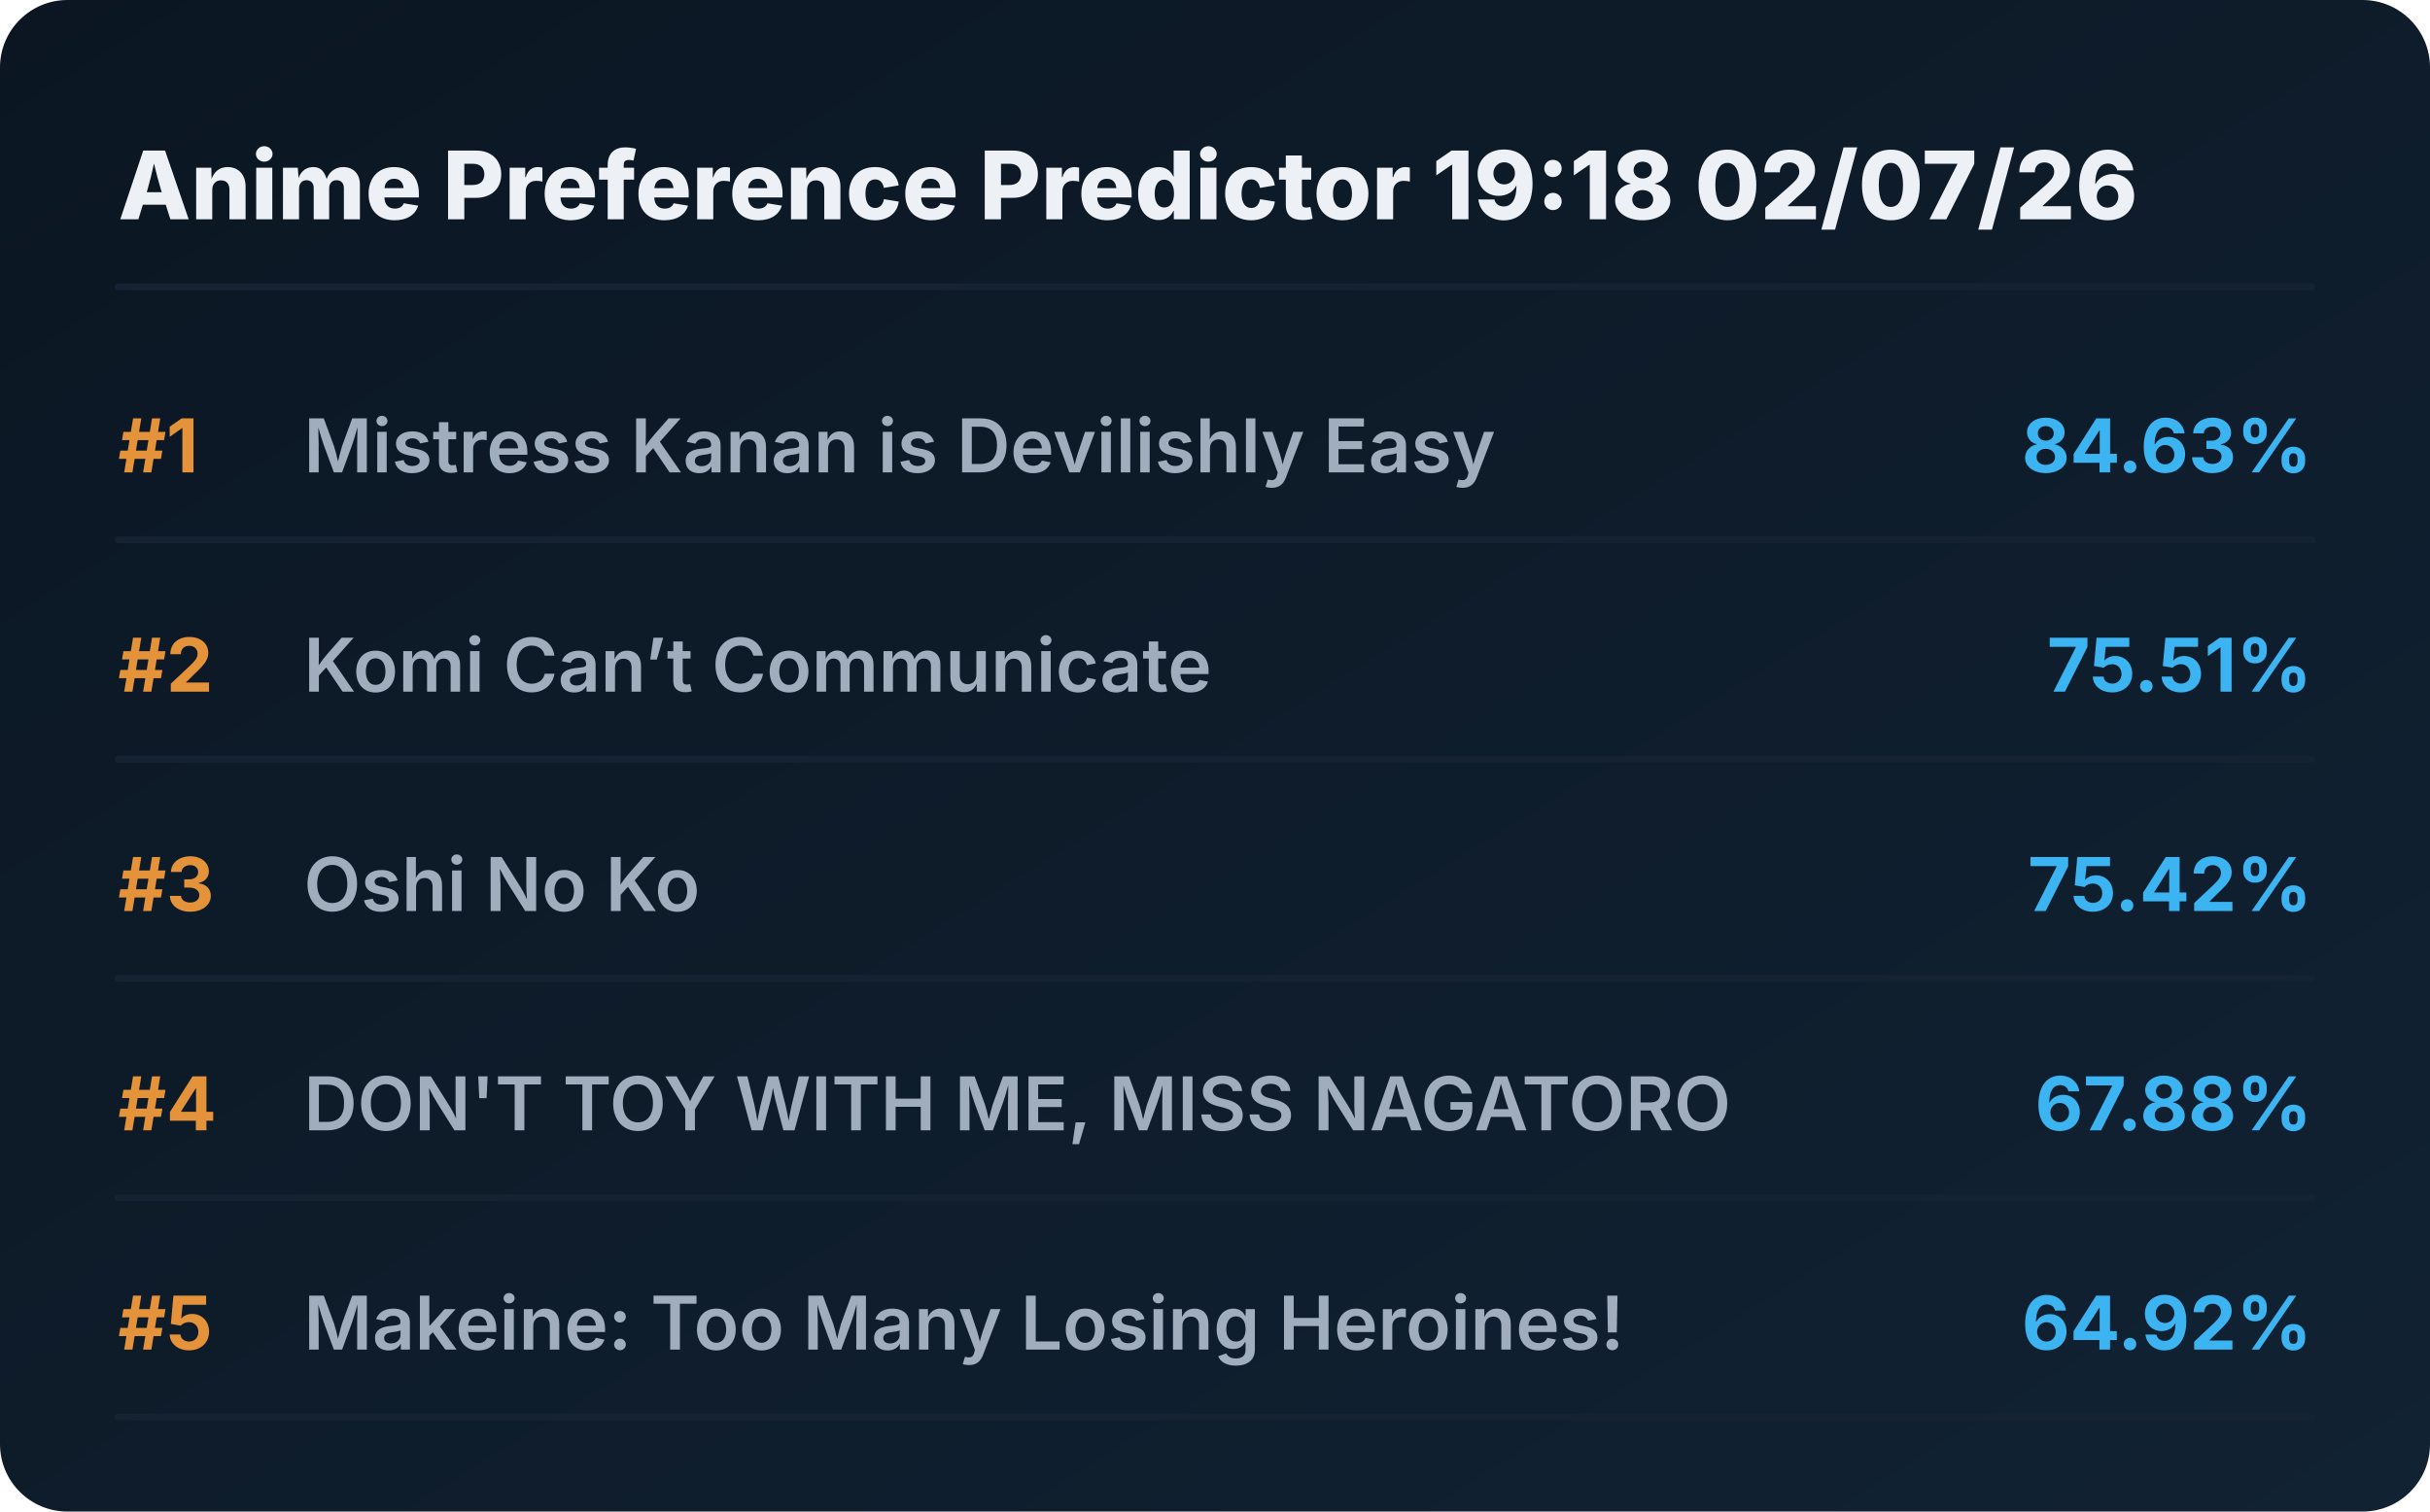
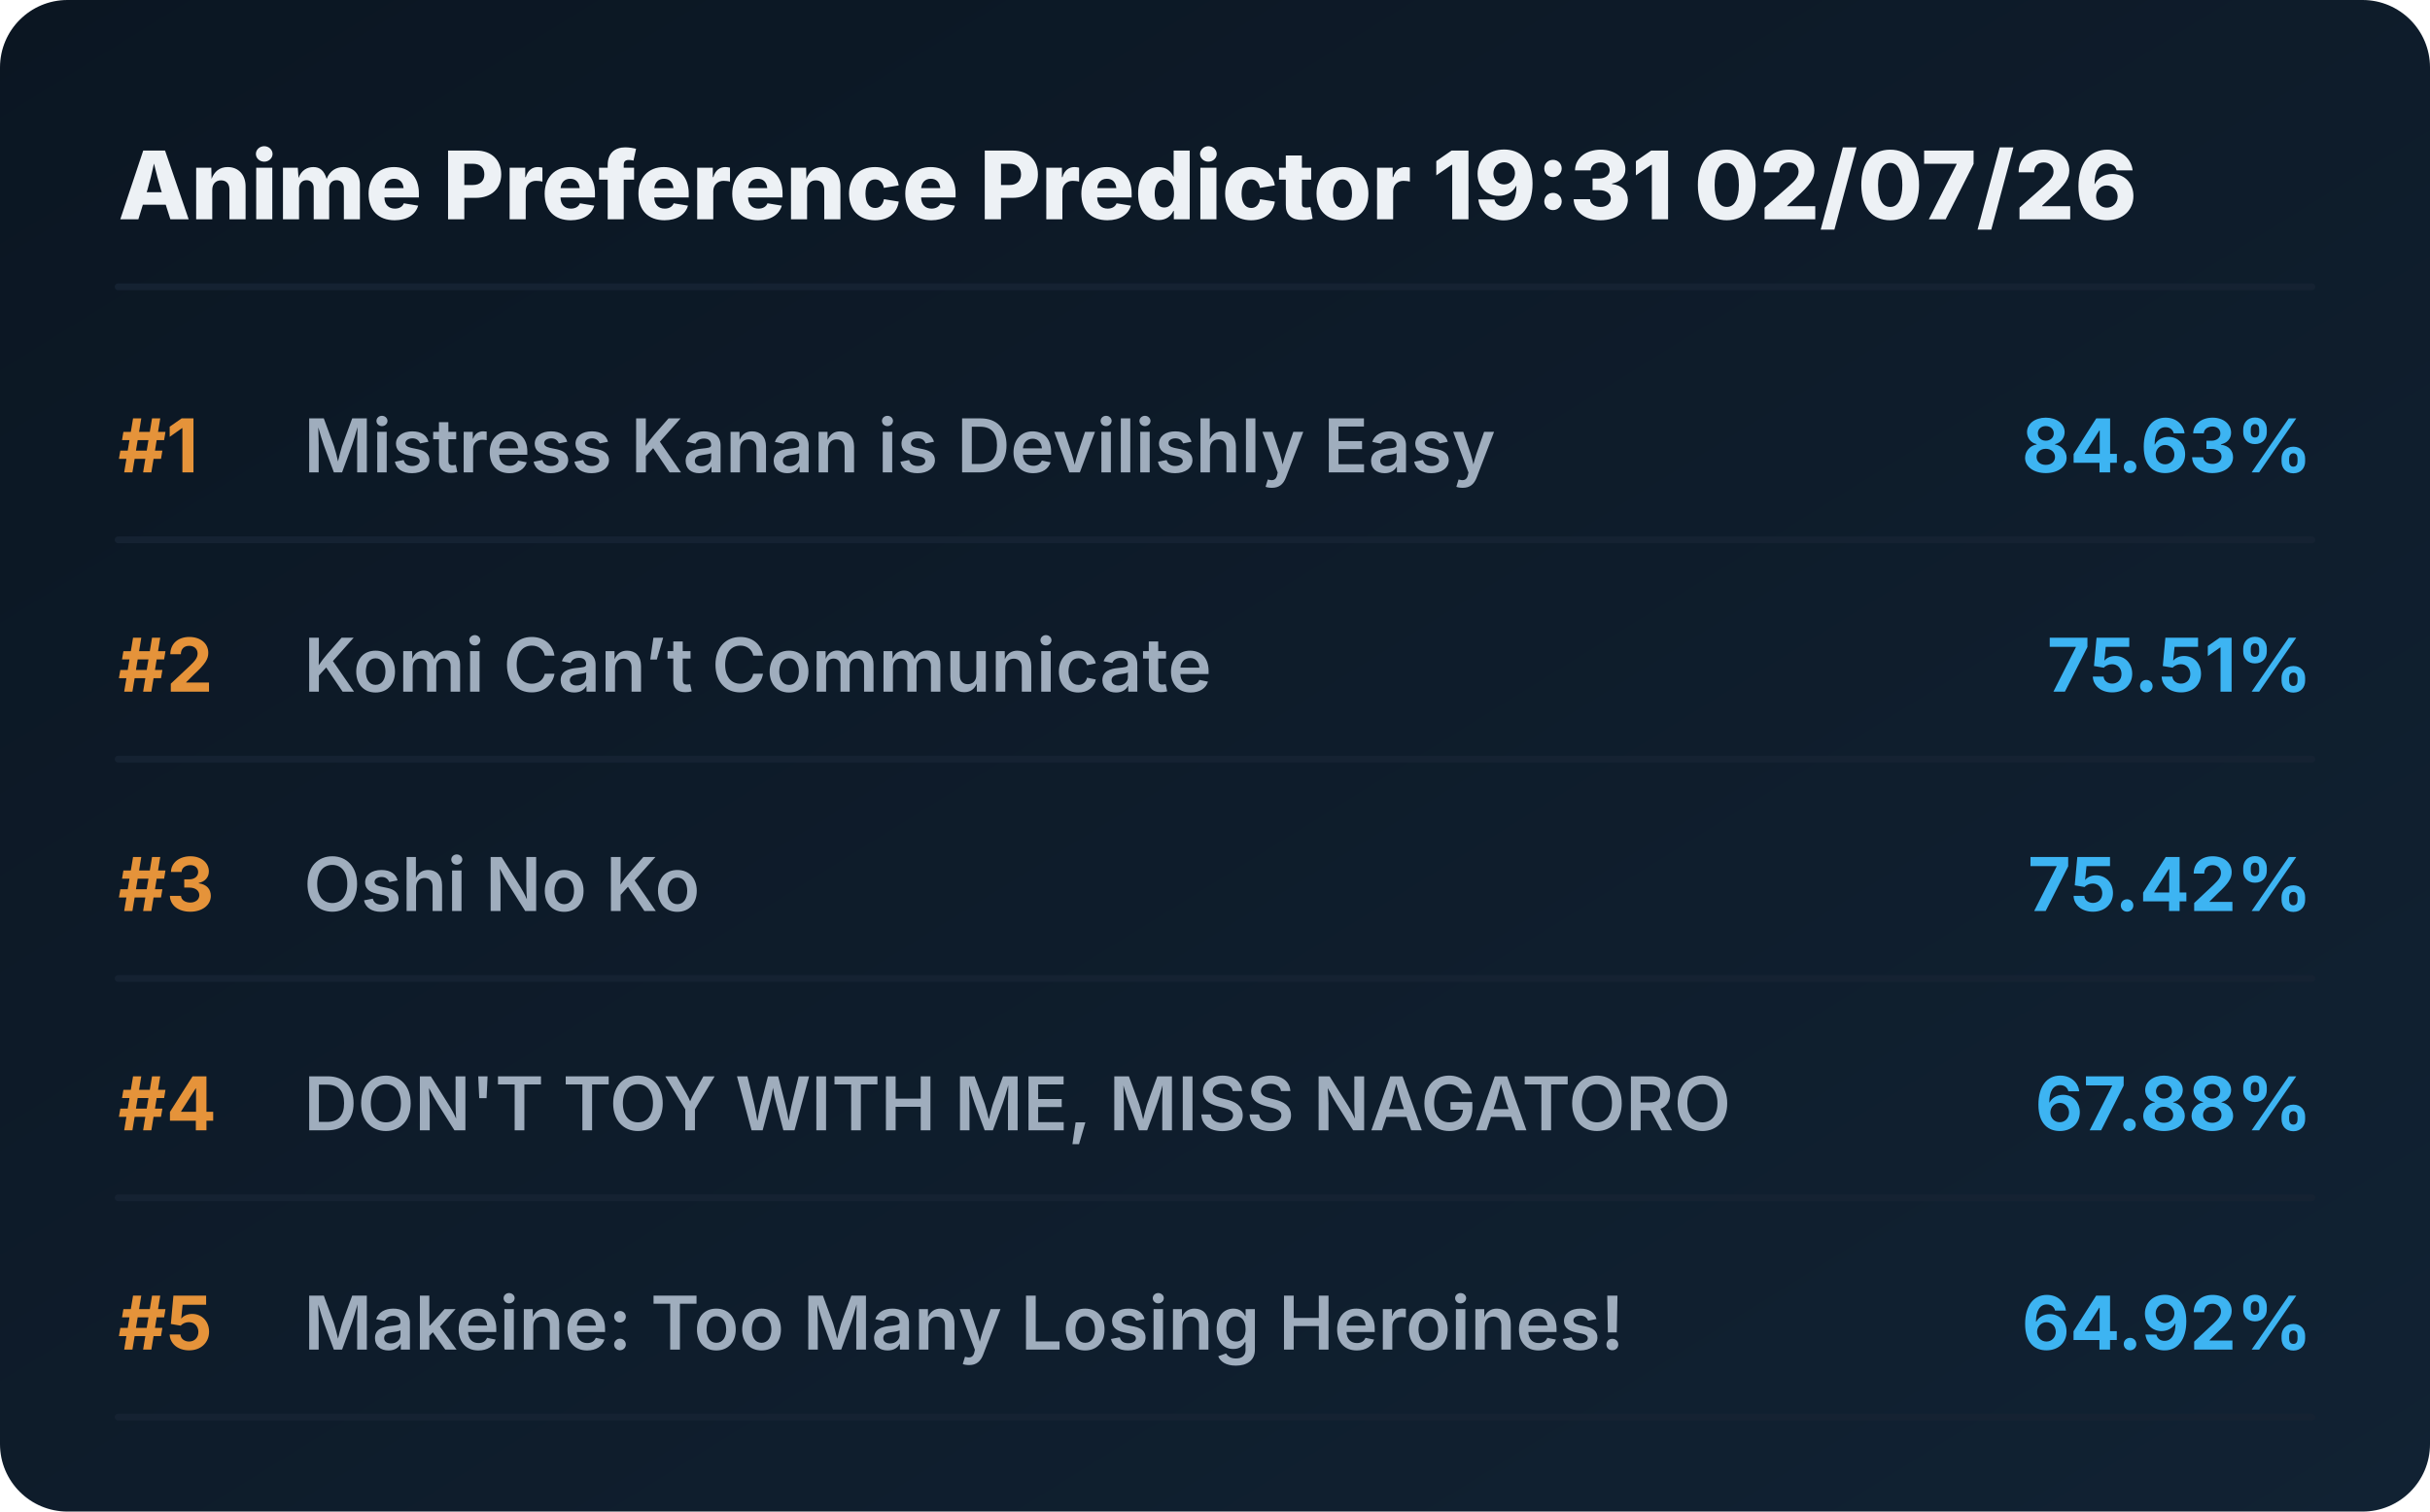
<svg xmlns="http://www.w3.org/2000/svg" viewBox="0 0 720 448" preserveAspectRatio="xMidYMid meet" style="width: 100%; height: auto; max-width: 720px;">
  <defs>
    <linearGradient id="boxGrad" x1="0%" y1="0%" x2="100%" y2="100%">
      <stop offset="0%" stop-color="#0b1622" />
      <stop offset="100%" stop-color="#112233" />
    </linearGradient>
    <clipPath id="titleClip">
      <rect x="90" y="0" width="510" height="100%" />
    </clipPath>
  </defs>
  <style>
    .bg { fill: url(#boxGrad); rx: 20px; }
    .header { font-family: 'Overpass', 'Inter', system-ui, sans-serif; font-weight: 800; font-size: 28px; fill: #edf1f5; }
    .rank { font-family: 'Overpass', 'Inter', system-ui, sans-serif; font-weight: 700; font-size: 22px; fill: #e5933a; }
    .title { font-family: 'Overpass', 'Inter', system-ui, sans-serif; font-weight: 600; font-size: 22px; fill: #9fadbd; }
    .score { font-family: 'Overpass', 'Inter', system-ui, sans-serif; font-weight: 700; font-size: 22px; fill: #3db4f2; }
    .line { stroke: #152232; stroke-width: 2; stroke-linecap: round; }
  </style>
  <rect class="bg" width="720" height="448" />
-   <text x="35" y="65" class="header">Anime Preference Predictor 19:18 02/07/26</text>
+   <text x="35" y="65" class="header">Anime Preference Predictor 19:31 02/07/26</text>
  <line x1="35" y1="85" x2="685" y2="85" class="line" />
  <g transform="translate(0, 0)">
    <text x="35" y="140" class="rank">#1</text>
    <text x="90" y="140" class="title">Mistress Kanan is Devilishly Easy</text>
    <text x="685" y="140" class="score" text-anchor="end">84.63%</text>
    <line x1="35" y1="160" x2="685" y2="160" class="line" />
  </g>
  <g transform="translate(0, 65)">
    <text x="35" y="140" class="rank">#2</text>
    <text x="90" y="140" class="title">Komi Can’t Communicate</text>
    <text x="685" y="140" class="score" text-anchor="end">75.51%</text>
    <line x1="35" y1="160" x2="685" y2="160" class="line" />
  </g>
  <g transform="translate(0, 130)">
    <text x="35" y="140" class="rank">#3</text>
    <text x="90" y="140" class="title">Oshi No Ko</text>
    <text x="685" y="140" class="score" text-anchor="end">75.42%</text>
    <line x1="35" y1="160" x2="685" y2="160" class="line" />
  </g>
  <g transform="translate(0, 195)">
    <text x="35" y="140" class="rank">#4</text>
    <text x="90" y="140" class="title">DON'T TOY WITH ME, MISS NAGATORO</text>
    <text x="685" y="140" class="score" text-anchor="end">67.88%</text>
    <line x1="35" y1="160" x2="685" y2="160" class="line" />
  </g>
  <g transform="translate(0, 260)">
    <text x="35" y="140" class="rank">#5</text>
    <text x="90" y="140" class="title">Makeine: Too Many Losing Heroines!</text>
    <text x="685" y="140" class="score" text-anchor="end">64.92%</text>
    <line x1="35" y1="160" x2="685" y2="160" class="line" />
  </g>
</svg>
